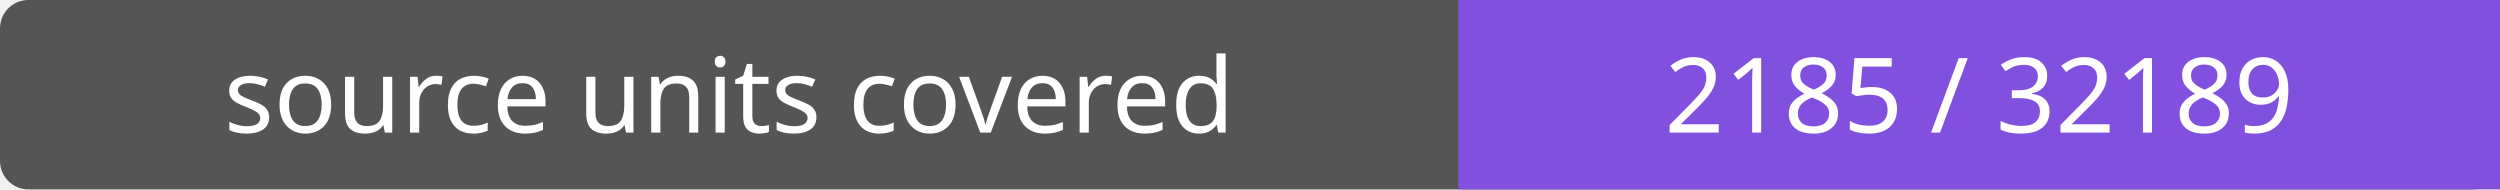
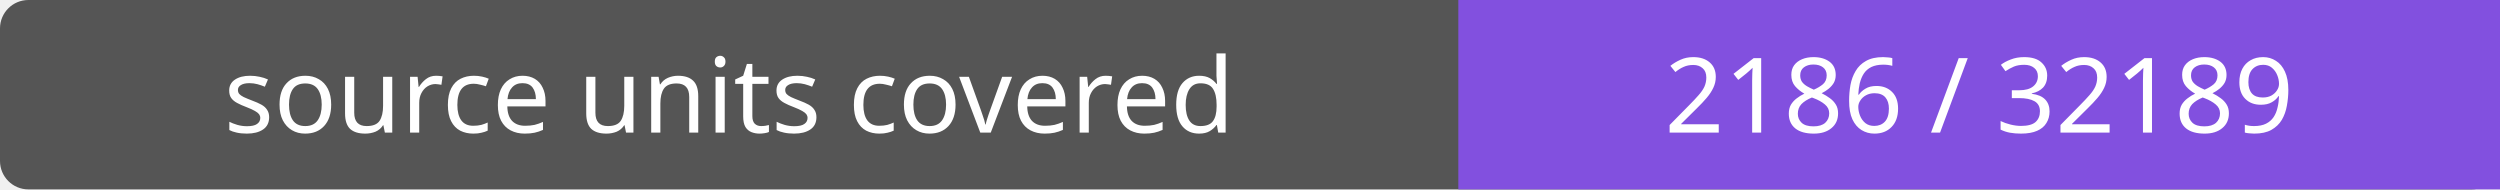
- <svg xmlns="http://www.w3.org/2000/svg" width="264" height="20" role="img" aria-label="source units covered: 2185 / 32189">
+ <svg xmlns="http://www.w3.org/2000/svg" width="264" height="20" role="img" aria-label="source units covered: 2186 / 32189">
  <rect width="264" height="20" rx="3" fill="#555" />
  <path fill="#8250df" d="M154 0h110v20H154z" />
  <g fill="#fff" text-anchor="middle" font-family="Verdana,sans-serif" font-size="11">
    <text x="77.0" y="14">source units covered</text>
-     <text x="209.0" y="14">2185 / 32189</text>
+     <text x="209.0" y="14">2186 / 32189</text>
  </g>
</svg>
